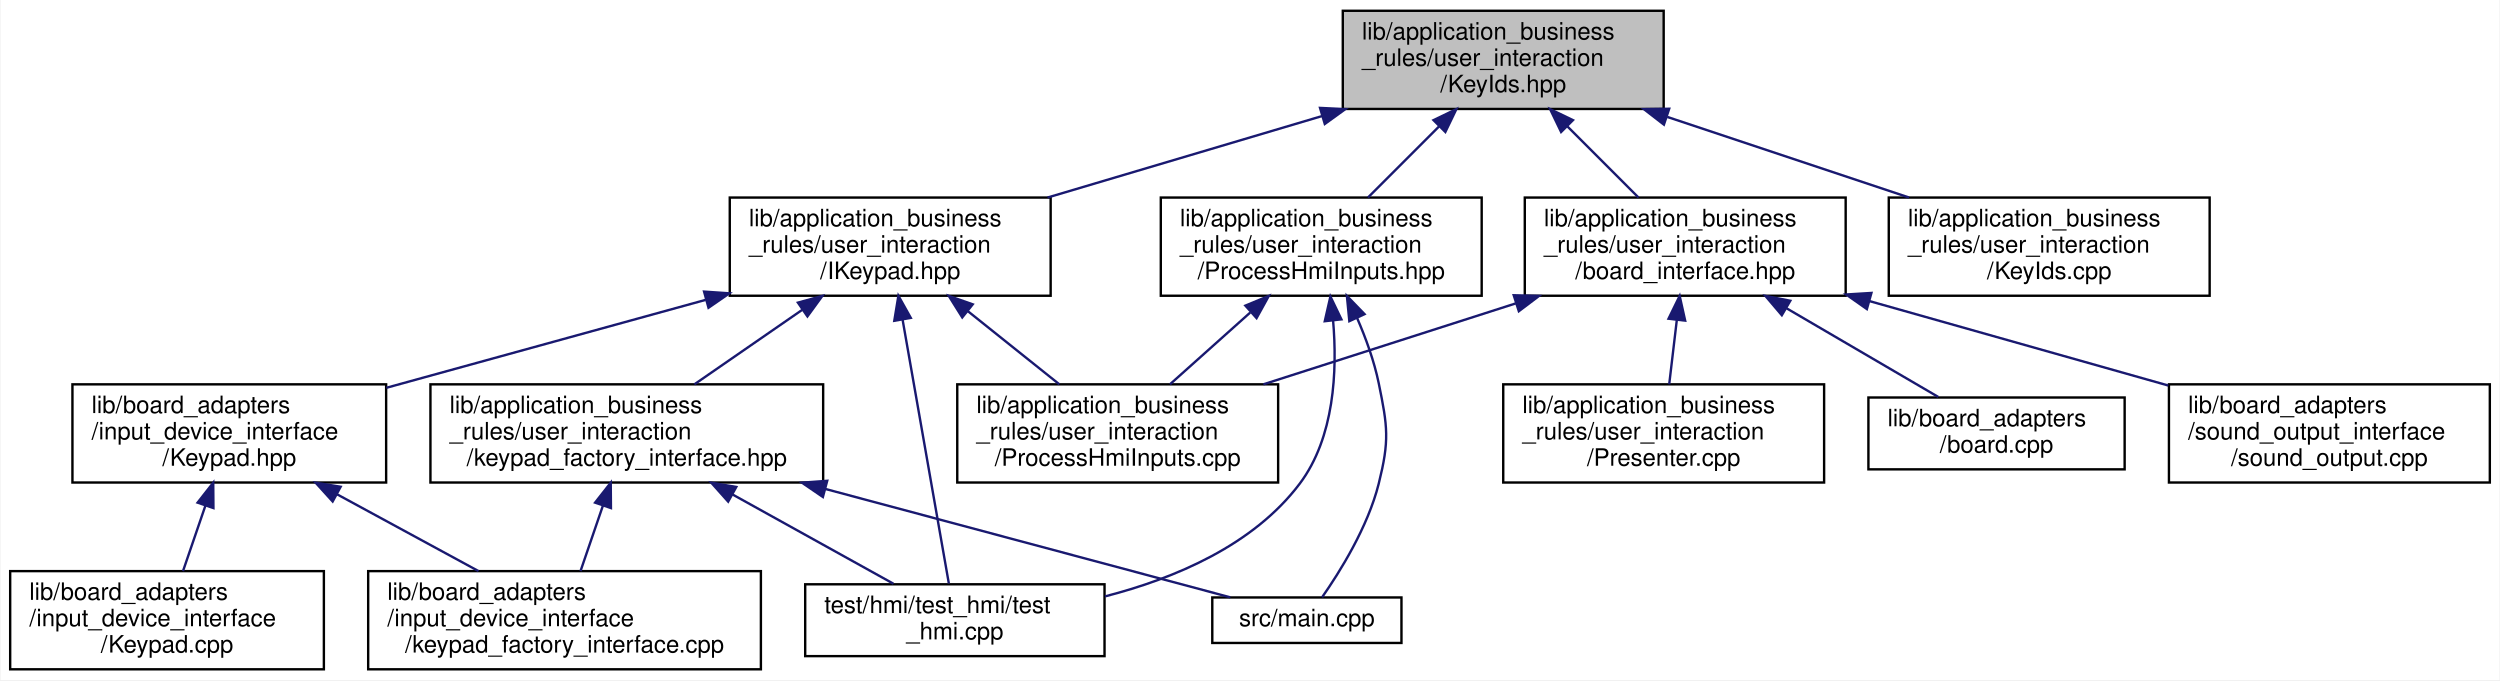
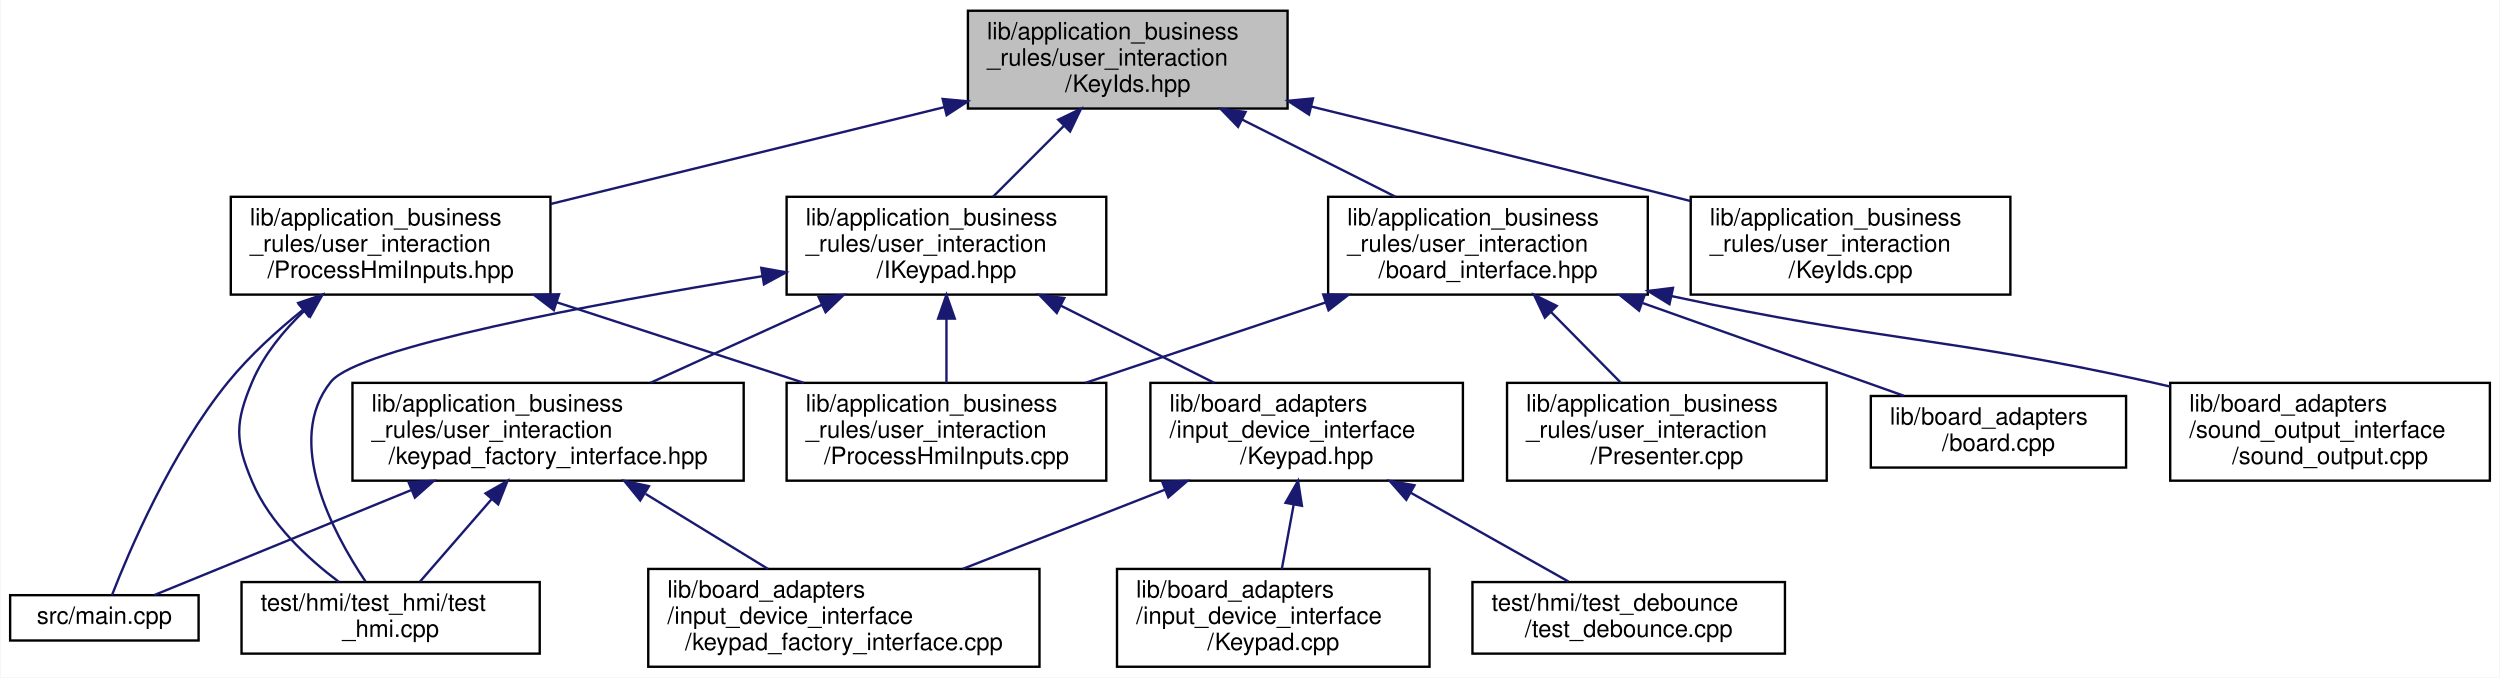
- <svg xmlns="http://www.w3.org/2000/svg" xmlns:xlink="http://www.w3.org/1999/xlink" width="1044pt" height="284pt" viewBox="0.00 0.00 1043.50 284.00">
+ <svg xmlns="http://www.w3.org/2000/svg" xmlns:xlink="http://www.w3.org/1999/xlink" width="1048pt" height="284pt" viewBox="0.00 0.00 1047.50 284.00">
  <g id="graph0" class="graph" transform="scale(1 1) rotate(0) translate(4 280)">
-     <polygon fill="white" stroke="transparent" points="-4,4 -4,-280 1039.5,-280 1039.5,4 -4,4" />
+     <polygon fill="white" stroke="transparent" points="-4,4 -4,-280 1043.5,-280 1043.5,4 -4,4" />
    <g id="node1" class="node">
      <g id="a_node1">
        <a xlink:title=" ">
-           <polygon fill="#bfbfbf" stroke="black" points="556.5,-234.5 556.5,-275.5 690.5,-275.5 690.5,-234.5 556.5,-234.5" />
-           <text text-anchor="start" x="564.5" y="-263.5" font-family="Helvetica,sans-Serif" font-size="10.00">lib/application_business</text>
-           <text text-anchor="start" x="564.5" y="-252.5" font-family="Helvetica,sans-Serif" font-size="10.00">_rules/user_interaction</text>
-           <text text-anchor="middle" x="623.5" y="-241.5" font-family="Helvetica,sans-Serif" font-size="10.00">/KeyIds.hpp</text>
+           <polygon fill="#bfbfbf" stroke="black" points="401.5,-234.5 401.5,-275.5 535.5,-275.5 535.5,-234.5 401.5,-234.5" />
+           <text text-anchor="start" x="409.5" y="-263.5" font-family="Helvetica,sans-Serif" font-size="10.00">lib/application_business</text>
+           <text text-anchor="start" x="409.5" y="-252.5" font-family="Helvetica,sans-Serif" font-size="10.00">_rules/user_interaction</text>
+           <text text-anchor="middle" x="468.5" y="-241.5" font-family="Helvetica,sans-Serif" font-size="10.00">/KeyIds.hpp</text>
        </a>
      </g>
    </g>
    <g id="node2" class="node">
      <g id="a_node2">
        <a xlink:href="board__interface_8hpp.xhtml" target="_top" xlink:title=" ">
-           <polygon fill="white" stroke="black" points="632.5,-156.5 632.5,-197.5 766.5,-197.5 766.5,-156.5 632.5,-156.5" />
-           <text text-anchor="start" x="640.5" y="-185.5" font-family="Helvetica,sans-Serif" font-size="10.00">lib/application_business</text>
-           <text text-anchor="start" x="640.5" y="-174.5" font-family="Helvetica,sans-Serif" font-size="10.00">_rules/user_interaction</text>
-           <text text-anchor="middle" x="699.5" y="-163.5" font-family="Helvetica,sans-Serif" font-size="10.00">/board_interface.hpp</text>
+           <polygon fill="white" stroke="black" points="552.5,-156.5 552.5,-197.5 686.5,-197.5 686.5,-156.5 552.5,-156.5" />
+           <text text-anchor="start" x="560.5" y="-185.5" font-family="Helvetica,sans-Serif" font-size="10.00">lib/application_business</text>
+           <text text-anchor="start" x="560.5" y="-174.5" font-family="Helvetica,sans-Serif" font-size="10.00">_rules/user_interaction</text>
+           <text text-anchor="middle" x="619.5" y="-163.5" font-family="Helvetica,sans-Serif" font-size="10.00">/board_interface.hpp</text>
        </a>
      </g>
    </g>
    <g id="edge1" class="edge">
-       <path fill="none" stroke="midnightblue" d="M650.3,-227.2C660.08,-217.42 670.96,-206.54 679.99,-197.51" />
-       <polygon fill="midnightblue" stroke="midnightblue" points="647.67,-224.88 643.07,-234.43 652.62,-229.83 647.67,-224.88" />
+       <path fill="none" stroke="midnightblue" d="M516.37,-229.91C537.13,-219.46 561.13,-207.38 580.75,-197.51" />
+       <polygon fill="midnightblue" stroke="midnightblue" points="514.75,-226.81 507.39,-234.43 517.89,-233.06 514.75,-226.81" />
    </g>
    <g id="node7" class="node">
      <g id="a_node7">
        <a xlink:href="IKeypad_8hpp.xhtml" target="_top" xlink:title=" ">
-           <polygon fill="white" stroke="black" points="300.5,-156.5 300.5,-197.5 434.5,-197.5 434.5,-156.5 300.5,-156.5" />
-           <text text-anchor="start" x="308.5" y="-185.5" font-family="Helvetica,sans-Serif" font-size="10.00">lib/application_business</text>
-           <text text-anchor="start" x="308.5" y="-174.5" font-family="Helvetica,sans-Serif" font-size="10.00">_rules/user_interaction</text>
-           <text text-anchor="middle" x="367.5" y="-163.5" font-family="Helvetica,sans-Serif" font-size="10.00">/IKeypad.hpp</text>
+           <polygon fill="white" stroke="black" points="325.5,-156.5 325.5,-197.5 459.5,-197.5 459.5,-156.5 325.5,-156.5" />
+           <text text-anchor="start" x="333.5" y="-185.5" font-family="Helvetica,sans-Serif" font-size="10.00">lib/application_business</text>
+           <text text-anchor="start" x="333.5" y="-174.5" font-family="Helvetica,sans-Serif" font-size="10.00">_rules/user_interaction</text>
+           <text text-anchor="middle" x="392.5" y="-163.5" font-family="Helvetica,sans-Serif" font-size="10.00">/IKeypad.hpp</text>
        </a>
      </g>
    </g>
    <g id="edge6" class="edge">
-       <path fill="none" stroke="midnightblue" d="M547.98,-231.58C511.55,-220.76 468.25,-207.91 433.2,-197.51" />
-       <polygon fill="midnightblue" stroke="midnightblue" points="546.99,-234.94 557.57,-234.43 548.98,-228.23 546.99,-234.94" />
-     </g>
-     <g id="node14" class="node">
-       <g id="a_node14">
-         <a xlink:href="KeyIds_8cpp.xhtml" target="_top" xlink:title=" ">
-           <polygon fill="white" stroke="black" points="784.5,-156.5 784.5,-197.5 918.5,-197.5 918.5,-156.5 784.5,-156.5" />
-           <text text-anchor="start" x="792.5" y="-185.5" font-family="Helvetica,sans-Serif" font-size="10.00">lib/application_business</text>
-           <text text-anchor="start" x="792.5" y="-174.5" font-family="Helvetica,sans-Serif" font-size="10.00">_rules/user_interaction</text>
-           <text text-anchor="middle" x="851.5" y="-163.5" font-family="Helvetica,sans-Serif" font-size="10.00">/KeyIds.cpp</text>
-         </a>
-       </g>
-     </g>
-     <g id="edge16" class="edge">
-       <path fill="none" stroke="midnightblue" d="M692,-231.17C724.19,-220.44 762.16,-207.78 792.98,-197.51" />
-       <polygon fill="midnightblue" stroke="midnightblue" points="690.6,-227.95 682.22,-234.43 692.81,-234.59 690.6,-227.95" />
+       <path fill="none" stroke="midnightblue" d="M441.7,-227.2C431.92,-217.42 421.04,-206.54 412.01,-197.51" />
+       <polygon fill="midnightblue" stroke="midnightblue" points="439.38,-229.83 448.93,-234.43 444.33,-224.88 439.38,-229.83" />
    </g>
    <g id="node15" class="node">
      <g id="a_node15">
+         <a xlink:href="KeyIds_8cpp.xhtml" target="_top" xlink:title=" ">
+           <polygon fill="white" stroke="black" points="704.5,-156.5 704.5,-197.5 838.5,-197.5 838.5,-156.5 704.5,-156.5" />
+           <text text-anchor="start" x="712.5" y="-185.5" font-family="Helvetica,sans-Serif" font-size="10.00">lib/application_business</text>
+           <text text-anchor="start" x="712.5" y="-174.5" font-family="Helvetica,sans-Serif" font-size="10.00">_rules/user_interaction</text>
+           <text text-anchor="middle" x="771.5" y="-163.5" font-family="Helvetica,sans-Serif" font-size="10.00">/KeyIds.cpp</text>
+         </a>
+       </g>
+     </g>
+     <g id="edge17" class="edge">
+       <path fill="none" stroke="midnightblue" d="M545.38,-235.35C589.38,-224.59 645.58,-210.72 695.5,-198 698.41,-197.26 701.38,-196.5 704.38,-195.72" />
+       <polygon fill="midnightblue" stroke="midnightblue" points="544.5,-231.96 535.61,-237.73 546.16,-238.76 544.5,-231.96" />
+     </g>
+     <g id="node16" class="node">
+       <g id="a_node16">
        <a xlink:href="ProcessHmiInputs_8hpp.xhtml" target="_top" xlink:title=" ">
-           <polygon fill="white" stroke="black" points="480.5,-156.5 480.5,-197.5 614.5,-197.5 614.5,-156.5 480.5,-156.5" />
-           <text text-anchor="start" x="488.5" y="-185.5" font-family="Helvetica,sans-Serif" font-size="10.00">lib/application_business</text>
-           <text text-anchor="start" x="488.5" y="-174.5" font-family="Helvetica,sans-Serif" font-size="10.00">_rules/user_interaction</text>
-           <text text-anchor="middle" x="547.5" y="-163.5" font-family="Helvetica,sans-Serif" font-size="10.00">/ProcessHmiInputs.hpp</text>
-         </a>
-       </g>
-     </g>
-     <g id="edge17" class="edge">
-       <path fill="none" stroke="midnightblue" d="M596.7,-227.2C586.92,-217.42 576.04,-206.54 567.01,-197.51" />
-       <polygon fill="midnightblue" stroke="midnightblue" points="594.38,-229.83 603.93,-234.43 599.33,-224.88 594.38,-229.83" />
+           <polygon fill="white" stroke="black" points="92.5,-156.5 92.5,-197.5 226.5,-197.5 226.5,-156.5 92.5,-156.5" />
+           <text text-anchor="start" x="100.5" y="-185.5" font-family="Helvetica,sans-Serif" font-size="10.00">lib/application_business</text>
+           <text text-anchor="start" x="100.5" y="-174.5" font-family="Helvetica,sans-Serif" font-size="10.00">_rules/user_interaction</text>
+           <text text-anchor="middle" x="159.5" y="-163.5" font-family="Helvetica,sans-Serif" font-size="10.00">/ProcessHmiInputs.hpp</text>
+         </a>
+       </g>
+     </g>
+     <g id="edge18" class="edge">
+       <path fill="none" stroke="midnightblue" d="M391.53,-235.07C340.88,-222.61 275.22,-206.46 226.68,-194.52" />
+       <polygon fill="midnightblue" stroke="midnightblue" points="390.91,-238.52 401.45,-237.51 392.58,-231.72 390.91,-238.52" />
    </g>
    <g id="node3" class="node">
      <g id="a_node3">
        <a xlink:href="Presenter_8cpp.xhtml" target="_top" xlink:title=" ">
-           <polygon fill="white" stroke="black" points="623.5,-78.5 623.5,-119.5 757.5,-119.5 757.5,-78.5 623.5,-78.5" />
-           <text text-anchor="start" x="631.5" y="-107.5" font-family="Helvetica,sans-Serif" font-size="10.00">lib/application_business</text>
-           <text text-anchor="start" x="631.5" y="-96.5" font-family="Helvetica,sans-Serif" font-size="10.00">_rules/user_interaction</text>
-           <text text-anchor="middle" x="690.5" y="-85.5" font-family="Helvetica,sans-Serif" font-size="10.00">/Presenter.cpp</text>
+           <polygon fill="white" stroke="black" points="627.5,-78.5 627.5,-119.5 761.5,-119.5 761.5,-78.5 627.5,-78.5" />
+           <text text-anchor="start" x="635.5" y="-107.5" font-family="Helvetica,sans-Serif" font-size="10.00">lib/application_business</text>
+           <text text-anchor="start" x="635.5" y="-96.5" font-family="Helvetica,sans-Serif" font-size="10.00">_rules/user_interaction</text>
+           <text text-anchor="middle" x="694.5" y="-85.5" font-family="Helvetica,sans-Serif" font-size="10.00">/Presenter.cpp</text>
        </a>
      </g>
    </g>
    <g id="edge2" class="edge">
-       <path fill="none" stroke="midnightblue" d="M695.98,-146.3C694.92,-137.3 693.77,-127.65 692.81,-119.51" />
-       <polygon fill="midnightblue" stroke="midnightblue" points="692.53,-146.91 697.18,-156.43 699.48,-146.09 692.53,-146.91" />
+       <path fill="none" stroke="midnightblue" d="M645.94,-149.2C655.6,-139.42 666.34,-128.54 675.25,-119.51" />
+       <polygon fill="midnightblue" stroke="midnightblue" points="643.35,-146.85 638.81,-156.43 648.33,-151.77 643.35,-146.85" />
    </g>
    <g id="node4" class="node">
      <g id="a_node4">
        <a xlink:href="ProcessHmiInputs_8cpp.xhtml" target="_top" xlink:title=" ">
-           <polygon fill="white" stroke="black" points="395.5,-78.5 395.5,-119.5 529.5,-119.5 529.5,-78.5 395.5,-78.5" />
-           <text text-anchor="start" x="403.5" y="-107.5" font-family="Helvetica,sans-Serif" font-size="10.00">lib/application_business</text>
-           <text text-anchor="start" x="403.5" y="-96.5" font-family="Helvetica,sans-Serif" font-size="10.00">_rules/user_interaction</text>
-           <text text-anchor="middle" x="462.5" y="-85.5" font-family="Helvetica,sans-Serif" font-size="10.00">/ProcessHmiInputs.cpp</text>
+           <polygon fill="white" stroke="black" points="325.5,-78.5 325.5,-119.5 459.5,-119.5 459.5,-78.5 325.5,-78.5" />
+           <text text-anchor="start" x="333.5" y="-107.5" font-family="Helvetica,sans-Serif" font-size="10.00">lib/application_business</text>
+           <text text-anchor="start" x="333.5" y="-96.5" font-family="Helvetica,sans-Serif" font-size="10.00">_rules/user_interaction</text>
+           <text text-anchor="middle" x="392.5" y="-85.5" font-family="Helvetica,sans-Serif" font-size="10.00">/ProcessHmiInputs.cpp</text>
        </a>
      </g>
    </g>
    <g id="edge3" class="edge">
-       <path fill="none" stroke="midnightblue" d="M628.72,-153.3C595.18,-142.55 555.5,-129.82 523.33,-119.51" />
-       <polygon fill="midnightblue" stroke="midnightblue" points="627.88,-156.71 638.47,-156.43 630.01,-150.04 627.88,-156.71" />
+       <path fill="none" stroke="midnightblue" d="M551.3,-153.17C519.25,-142.44 481.44,-129.78 450.76,-119.51" />
+       <polygon fill="midnightblue" stroke="midnightblue" points="550.45,-156.57 561.04,-156.43 552.67,-149.93 550.45,-156.57" />
    </g>
    <g id="node5" class="node">
      <g id="a_node5">
        <a xlink:href="board_8cpp.xhtml" target="_top" xlink:title=" ">
-           <polygon fill="white" stroke="black" points="776,-84 776,-114 883,-114 883,-84 776,-84" />
-           <text text-anchor="start" x="784" y="-102" font-family="Helvetica,sans-Serif" font-size="10.00">lib/board_adapters</text>
-           <text text-anchor="middle" x="829.5" y="-91" font-family="Helvetica,sans-Serif" font-size="10.00">/board.cpp</text>
+           <polygon fill="white" stroke="black" points="780,-84 780,-114 887,-114 887,-84 780,-84" />
+           <text text-anchor="start" x="788" y="-102" font-family="Helvetica,sans-Serif" font-size="10.00">lib/board_adapters</text>
+           <text text-anchor="middle" x="833.5" y="-91" font-family="Helvetica,sans-Serif" font-size="10.00">/board.cpp</text>
        </a>
      </g>
    </g>
    <g id="edge4" class="edge">
-       <path fill="none" stroke="midnightblue" d="M741.72,-151.31C762.72,-139.04 787.35,-124.64 805.17,-114.23" />
-       <polygon fill="midnightblue" stroke="midnightblue" points="739.84,-148.36 732.98,-156.43 743.38,-154.4 739.84,-148.36" />
+       <path fill="none" stroke="midnightblue" d="M684.45,-152.93C720.09,-140.28 763.13,-124.99 793.78,-114.11" />
+       <polygon fill="midnightblue" stroke="midnightblue" points="682.86,-149.78 674.61,-156.43 685.21,-156.38 682.86,-149.78" />
    </g>
    <g id="node6" class="node">
      <g id="a_node6">
        <a xlink:href="sound__output_8cpp.xhtml" target="_top" xlink:title=" ">
-           <polygon fill="white" stroke="black" points="901.5,-78.5 901.5,-119.5 1035.5,-119.5 1035.5,-78.5 901.5,-78.5" />
-           <text text-anchor="start" x="909.5" y="-107.5" font-family="Helvetica,sans-Serif" font-size="10.00">lib/board_adapters</text>
-           <text text-anchor="start" x="909.5" y="-96.5" font-family="Helvetica,sans-Serif" font-size="10.00">/sound_output_interface</text>
-           <text text-anchor="middle" x="968.5" y="-85.5" font-family="Helvetica,sans-Serif" font-size="10.00">/sound_output.cpp</text>
+           <polygon fill="white" stroke="black" points="905.5,-78.5 905.5,-119.5 1039.5,-119.5 1039.5,-78.5 905.5,-78.5" />
+           <text text-anchor="start" x="913.5" y="-107.5" font-family="Helvetica,sans-Serif" font-size="10.00">lib/board_adapters</text>
+           <text text-anchor="start" x="913.5" y="-96.5" font-family="Helvetica,sans-Serif" font-size="10.00">/sound_output_interface</text>
+           <text text-anchor="middle" x="972.5" y="-85.5" font-family="Helvetica,sans-Serif" font-size="10.00">/sound_output.cpp</text>
        </a>
      </g>
    </g>
    <g id="edge5" class="edge">
-       <path fill="none" stroke="midnightblue" d="M776.51,-154.24C815.88,-143.12 863.35,-129.71 901.24,-119" />
-       <polygon fill="midnightblue" stroke="midnightblue" points="775.36,-150.93 766.69,-157.02 777.26,-157.67 775.36,-150.93" />
+       <path fill="none" stroke="midnightblue" d="M696.59,-155.85C785.87,-136.63 810.99,-138.88 896.5,-120 899.43,-119.35 902.42,-118.67 905.43,-117.96" />
+       <polygon fill="midnightblue" stroke="midnightblue" points="695.59,-152.49 686.57,-158.04 697.08,-159.33 695.59,-152.49" />
    </g>
    <g id="edge11" class="edge">
-       <path fill="none" stroke="midnightblue" d="M399.92,-150.06C412.43,-140.06 426.49,-128.8 438.12,-119.51" />
-       <polygon fill="midnightblue" stroke="midnightblue" points="397.59,-147.45 391.96,-156.43 401.96,-152.91 397.59,-147.45" />
+       <path fill="none" stroke="midnightblue" d="M392.5,-146.3C392.5,-137.3 392.5,-127.65 392.5,-119.51" />
+       <polygon fill="midnightblue" stroke="midnightblue" points="389,-146.43 392.5,-156.43 396,-146.43 389,-146.43" />
    </g>
    <g id="node8" class="node">
      <g id="a_node8">
        <a xlink:href="keypad__factory__interface_8hpp.xhtml" target="_top" xlink:title="Dependency injection for the keypad.">
-           <polygon fill="white" stroke="black" points="175.5,-78.5 175.5,-119.5 339.5,-119.5 339.5,-78.5 175.5,-78.5" />
-           <text text-anchor="start" x="183.5" y="-107.5" font-family="Helvetica,sans-Serif" font-size="10.00">lib/application_business</text>
-           <text text-anchor="start" x="183.5" y="-96.5" font-family="Helvetica,sans-Serif" font-size="10.00">_rules/user_interaction</text>
-           <text text-anchor="middle" x="257.5" y="-85.5" font-family="Helvetica,sans-Serif" font-size="10.00">/keypad_factory_interface.hpp</text>
+           <polygon fill="white" stroke="black" points="143.5,-78.5 143.5,-119.5 307.5,-119.5 307.5,-78.5 143.5,-78.5" />
+           <text text-anchor="start" x="151.5" y="-107.5" font-family="Helvetica,sans-Serif" font-size="10.00">lib/application_business</text>
+           <text text-anchor="start" x="151.5" y="-96.5" font-family="Helvetica,sans-Serif" font-size="10.00">_rules/user_interaction</text>
+           <text text-anchor="middle" x="225.5" y="-85.5" font-family="Helvetica,sans-Serif" font-size="10.00">/keypad_factory_interface.hpp</text>
        </a>
      </g>
    </g>
    <g id="edge7" class="edge">
-       <path fill="none" stroke="midnightblue" d="M330.79,-150.64C316.1,-140.49 299.45,-128.98 285.73,-119.51" />
-       <polygon fill="midnightblue" stroke="midnightblue" points="328.96,-153.62 339.17,-156.43 332.93,-147.86 328.96,-153.62" />
+       <path fill="none" stroke="midnightblue" d="M340.18,-152.19C317.08,-141.67 290.25,-129.47 268.36,-119.51" />
+       <polygon fill="midnightblue" stroke="midnightblue" points="338.94,-155.47 349.49,-156.43 341.84,-149.1 338.94,-155.47" />
    </g>
    <g id="node11" class="node">
      <g id="a_node11">
        <a xlink:href="test__hmi_8cpp.xhtml" target="_top" xlink:title=" ">
-           <polygon fill="white" stroke="black" points="332,-6 332,-36 457,-36 457,-6 332,-6" />
-           <text text-anchor="start" x="340" y="-24" font-family="Helvetica,sans-Serif" font-size="10.00">test/hmi/test_hmi/test</text>
-           <text text-anchor="middle" x="394.5" y="-13" font-family="Helvetica,sans-Serif" font-size="10.00">_hmi.cpp</text>
-         </a>
-       </g>
-     </g>
-     <g id="edge15" class="edge">
-       <path fill="none" stroke="midnightblue" d="M372.67,-146.51C378.46,-113.49 387.6,-61.34 391.99,-36.32" />
-       <polygon fill="midnightblue" stroke="midnightblue" points="369.2,-146.04 370.92,-156.5 376.09,-147.25 369.2,-146.04" />
+           <polygon fill="white" stroke="black" points="97,-6 97,-36 222,-36 222,-6 97,-6" />
+           <text text-anchor="start" x="105" y="-24" font-family="Helvetica,sans-Serif" font-size="10.00">test/hmi/test_hmi/test</text>
+           <text text-anchor="middle" x="159.5" y="-13" font-family="Helvetica,sans-Serif" font-size="10.00">_hmi.cpp</text>
+         </a>
+       </g>
+     </g>
+     <g id="edge16" class="edge">
+       <path fill="none" stroke="midnightblue" d="M315.37,-164.24C243.59,-152.52 145.99,-134.25 134.5,-120 114.66,-95.39 135.08,-56.94 148.95,-36.28" />
+       <polygon fill="midnightblue" stroke="midnightblue" points="314.88,-167.71 325.31,-165.85 316,-160.8 314.88,-167.71" />
    </g>
    <g id="node12" class="node">
      <g id="a_node12">
        <a xlink:href="Keypad_8hpp.xhtml" target="_top" xlink:title=" ">
-           <polygon fill="white" stroke="black" points="26,-78.5 26,-119.5 157,-119.5 157,-78.5 26,-78.5" />
-           <text text-anchor="start" x="34" y="-107.5" font-family="Helvetica,sans-Serif" font-size="10.00">lib/board_adapters</text>
-           <text text-anchor="start" x="34" y="-96.5" font-family="Helvetica,sans-Serif" font-size="10.00">/input_device_interface</text>
-           <text text-anchor="middle" x="91.5" y="-85.5" font-family="Helvetica,sans-Serif" font-size="10.00">/Keypad.hpp</text>
+           <polygon fill="white" stroke="black" points="478,-78.5 478,-119.5 609,-119.5 609,-78.5 478,-78.5" />
+           <text text-anchor="start" x="486" y="-107.5" font-family="Helvetica,sans-Serif" font-size="10.00">lib/board_adapters</text>
+           <text text-anchor="start" x="486" y="-96.5" font-family="Helvetica,sans-Serif" font-size="10.00">/input_device_interface</text>
+           <text text-anchor="middle" x="543.5" y="-85.5" font-family="Helvetica,sans-Serif" font-size="10.00">/Keypad.hpp</text>
        </a>
      </g>
    </g>
    <g id="edge12" class="edge">
-       <path fill="none" stroke="midnightblue" d="M290.43,-154.78C248.46,-143.22 197.09,-129.07 157.06,-118.05" />
-       <polygon fill="midnightblue" stroke="midnightblue" points="289.77,-158.23 300.34,-157.51 291.62,-151.48 289.77,-158.23" />
+       <path fill="none" stroke="midnightblue" d="M440.37,-151.91C461.13,-141.46 485.13,-129.38 504.75,-119.51" />
+       <polygon fill="midnightblue" stroke="midnightblue" points="438.75,-148.81 431.39,-156.43 441.89,-155.06 438.75,-148.81" />
    </g>
    <g id="node9" class="node">
      <g id="a_node9">
        <a xlink:href="keypad__factory__interface_8cpp.xhtml" target="_top" xlink:title=" ">
-           <polygon fill="white" stroke="black" points="149.5,-0.5 149.5,-41.5 313.5,-41.5 313.5,-0.5 149.5,-0.5" />
-           <text text-anchor="start" x="157.5" y="-29.5" font-family="Helvetica,sans-Serif" font-size="10.00">lib/board_adapters</text>
-           <text text-anchor="start" x="157.5" y="-18.5" font-family="Helvetica,sans-Serif" font-size="10.00">/input_device_interface</text>
-           <text text-anchor="middle" x="231.5" y="-7.5" font-family="Helvetica,sans-Serif" font-size="10.00">/keypad_factory_interface.cpp</text>
+           <polygon fill="white" stroke="black" points="267.5,-0.5 267.5,-41.5 431.5,-41.5 431.5,-0.5 267.5,-0.5" />
+           <text text-anchor="start" x="275.5" y="-29.5" font-family="Helvetica,sans-Serif" font-size="10.00">lib/board_adapters</text>
+           <text text-anchor="start" x="275.5" y="-18.5" font-family="Helvetica,sans-Serif" font-size="10.00">/input_device_interface</text>
+           <text text-anchor="middle" x="349.5" y="-7.5" font-family="Helvetica,sans-Serif" font-size="10.00">/keypad_factory_interface.cpp</text>
        </a>
      </g>
    </g>
    <g id="edge8" class="edge">
-       <path fill="none" stroke="midnightblue" d="M247.54,-68.88C244.4,-59.72 241.02,-49.83 238.17,-41.51" />
-       <polygon fill="midnightblue" stroke="midnightblue" points="244.26,-70.1 250.8,-78.43 250.88,-67.83 244.26,-70.1" />
+       <path fill="none" stroke="midnightblue" d="M266.42,-72.92C283.09,-62.7 302.07,-51.07 317.68,-41.51" />
+       <polygon fill="midnightblue" stroke="midnightblue" points="264.13,-70.22 257.43,-78.43 267.79,-76.19 264.13,-70.22" />
    </g>
    <g id="node10" class="node">
      <g id="a_node10">
        <a xlink:href="main_8cpp.xhtml" target="_top" xlink:title=" ">
-           <polygon fill="white" stroke="black" points="502,-11.5 502,-30.5 581,-30.5 581,-11.5 502,-11.5" />
-           <text text-anchor="middle" x="541.5" y="-18.5" font-family="Helvetica,sans-Serif" font-size="10.00">src/main.cpp</text>
+           <polygon fill="white" stroke="black" points="0,-11.5 0,-30.5 79,-30.5 79,-11.5 0,-11.5" />
+           <text text-anchor="middle" x="39.5" y="-18.5" font-family="Helvetica,sans-Serif" font-size="10.00">src/main.cpp</text>
        </a>
      </g>
    </g>
    <g id="edge9" class="edge">
-       <path fill="none" stroke="midnightblue" d="M340.3,-75.84C396.91,-60.69 468.82,-41.45 509.54,-30.55" />
-       <polygon fill="midnightblue" stroke="midnightblue" points="339.39,-72.46 330.64,-78.43 341.2,-79.22 339.39,-72.46" />
+       <path fill="none" stroke="midnightblue" d="M168.03,-74.52C131.49,-59.59 86.33,-41.14 60.43,-30.55" />
+       <polygon fill="midnightblue" stroke="midnightblue" points="167.02,-77.89 177.6,-78.43 169.67,-71.41 167.02,-77.89" />
    </g>
    <g id="edge10" class="edge">
-       <path fill="none" stroke="midnightblue" d="M301.7,-73.48C323.9,-61.17 350,-46.69 368.86,-36.23" />
-       <polygon fill="midnightblue" stroke="midnightblue" points="299.83,-70.52 292.78,-78.43 303.22,-76.64 299.83,-70.52" />
+       <path fill="none" stroke="midnightblue" d="M201.75,-70.65C191.63,-59 180.25,-45.9 171.85,-36.23" />
+       <polygon fill="midnightblue" stroke="midnightblue" points="199.3,-73.17 208.5,-78.43 204.59,-68.58 199.3,-73.17" />
    </g>
    <g id="edge14" class="edge">
-       <path fill="none" stroke="midnightblue" d="M136.4,-73.63C155.53,-63.24 177.54,-51.29 195.57,-41.51" />
-       <polygon fill="midnightblue" stroke="midnightblue" points="134.67,-70.58 127.55,-78.43 138.01,-76.73 134.67,-70.58" />
+       <path fill="none" stroke="midnightblue" d="M484.15,-74.75C456.99,-64.11 425.17,-51.65 399.29,-41.51" />
+       <polygon fill="midnightblue" stroke="midnightblue" points="482.95,-78.04 493.54,-78.43 485.51,-71.52 482.95,-78.04" />
    </g>
    <g id="node13" class="node">
      <g id="a_node13">
        <a xlink:href="Keypad_8cpp.xhtml" target="_top" xlink:title=" ">
-           <polygon fill="white" stroke="black" points="0,-0.5 0,-41.5 131,-41.5 131,-0.5 0,-0.5" />
-           <text text-anchor="start" x="8" y="-29.5" font-family="Helvetica,sans-Serif" font-size="10.00">lib/board_adapters</text>
-           <text text-anchor="start" x="8" y="-18.5" font-family="Helvetica,sans-Serif" font-size="10.00">/input_device_interface</text>
-           <text text-anchor="middle" x="65.5" y="-7.5" font-family="Helvetica,sans-Serif" font-size="10.00">/Keypad.cpp</text>
+           <polygon fill="white" stroke="black" points="464,-0.5 464,-41.5 595,-41.5 595,-0.5 464,-0.5" />
+           <text text-anchor="start" x="472" y="-29.5" font-family="Helvetica,sans-Serif" font-size="10.00">lib/board_adapters</text>
+           <text text-anchor="start" x="472" y="-18.5" font-family="Helvetica,sans-Serif" font-size="10.00">/input_device_interface</text>
+           <text text-anchor="middle" x="529.5" y="-7.5" font-family="Helvetica,sans-Serif" font-size="10.00">/Keypad.cpp</text>
        </a>
      </g>
    </g>
    <g id="edge13" class="edge">
-       <path fill="none" stroke="midnightblue" d="M81.54,-68.88C78.4,-59.72 75.02,-49.83 72.17,-41.51" />
-       <polygon fill="midnightblue" stroke="midnightblue" points="78.26,-70.1 84.8,-78.43 84.88,-67.83 78.26,-70.1" />
-     </g>
-     <g id="edge18" class="edge">
-       <path fill="none" stroke="midnightblue" d="M517.85,-149.49C506.82,-139.63 494.52,-128.63 484.32,-119.51" />
-       <polygon fill="midnightblue" stroke="midnightblue" points="515.82,-152.37 525.61,-156.43 520.49,-147.15 515.82,-152.37" />
+       <path fill="none" stroke="midnightblue" d="M538.08,-68.59C536.41,-59.51 534.61,-49.74 533.09,-41.51" />
+       <polygon fill="midnightblue" stroke="midnightblue" points="534.64,-69.23 539.89,-78.43 541.53,-67.96 534.64,-69.23" />
+     </g>
+     <g id="node14" class="node">
+       <g id="a_node14">
+         <a xlink:href="test__debounce_8cpp.xhtml" target="_top" xlink:title=" ">
+           <polygon fill="white" stroke="black" points="613,-6 613,-36 744,-36 744,-6 613,-6" />
+           <text text-anchor="start" x="621" y="-24" font-family="Helvetica,sans-Serif" font-size="10.00">test/hmi/test_debounce</text>
+           <text text-anchor="middle" x="678.5" y="-13" font-family="Helvetica,sans-Serif" font-size="10.00">/test_debounce.cpp</text>
+         </a>
+       </g>
+     </g>
+     <g id="edge15" class="edge">
+       <path fill="none" stroke="midnightblue" d="M587.06,-73.48C608.93,-61.17 634.65,-46.69 653.23,-36.23" />
+       <polygon fill="midnightblue" stroke="midnightblue" points="585.26,-70.47 578.27,-78.43 588.7,-76.57 585.26,-70.47" />
    </g>
    <g id="edge19" class="edge">
-       <path fill="none" stroke="midnightblue" d="M562.44,-147.27C566.16,-138.72 569.61,-129.18 571.5,-120 575.25,-101.71 576.04,-96.11 571.5,-78 566.94,-59.81 555.2,-41.09 547.84,-30.56" />
-       <polygon fill="midnightblue" stroke="midnightblue" points="559.23,-145.88 558.21,-156.42 565.58,-148.82 559.23,-145.88" />
+       <path fill="none" stroke="midnightblue" d="M229.08,-153.3C262.06,-142.55 301.07,-129.82 332.7,-119.51" />
+       <polygon fill="midnightblue" stroke="midnightblue" points="227.92,-150 219.5,-156.43 230.1,-156.65 227.92,-150" />
    </g>
    <g id="edge20" class="edge">
-       <path fill="none" stroke="midnightblue" d="M552.45,-146.16C554.26,-125.08 553.01,-97.26 538.5,-78 519.21,-52.4 486.55,-38.5 457.21,-30.95" />
-       <polygon fill="midnightblue" stroke="midnightblue" points="548.97,-145.86 551.33,-156.19 555.92,-146.64 548.97,-145.86" />
+       <path fill="none" stroke="midnightblue" d="M122.65,-150.04C111.79,-141.29 100.44,-130.95 91.5,-120 67.5,-90.61 49.64,-48.42 42.69,-30.53" />
+       <polygon fill="midnightblue" stroke="midnightblue" points="120.76,-153.01 130.8,-156.4 125.07,-147.49 120.76,-153.01" />
+     </g>
+     <g id="edge21" class="edge">
+       <path fill="none" stroke="midnightblue" d="M123.42,-149.81C114.58,-141.38 106.29,-131.27 101.5,-120 94.21,-102.82 94.21,-95.18 101.5,-78 108.88,-60.61 124.61,-45.98 137.83,-36.05" />
+       <polygon fill="midnightblue" stroke="midnightblue" points="121.11,-152.44 130.91,-156.47 125.76,-147.21 121.11,-152.44" />
    </g>
  </g>
</svg>
